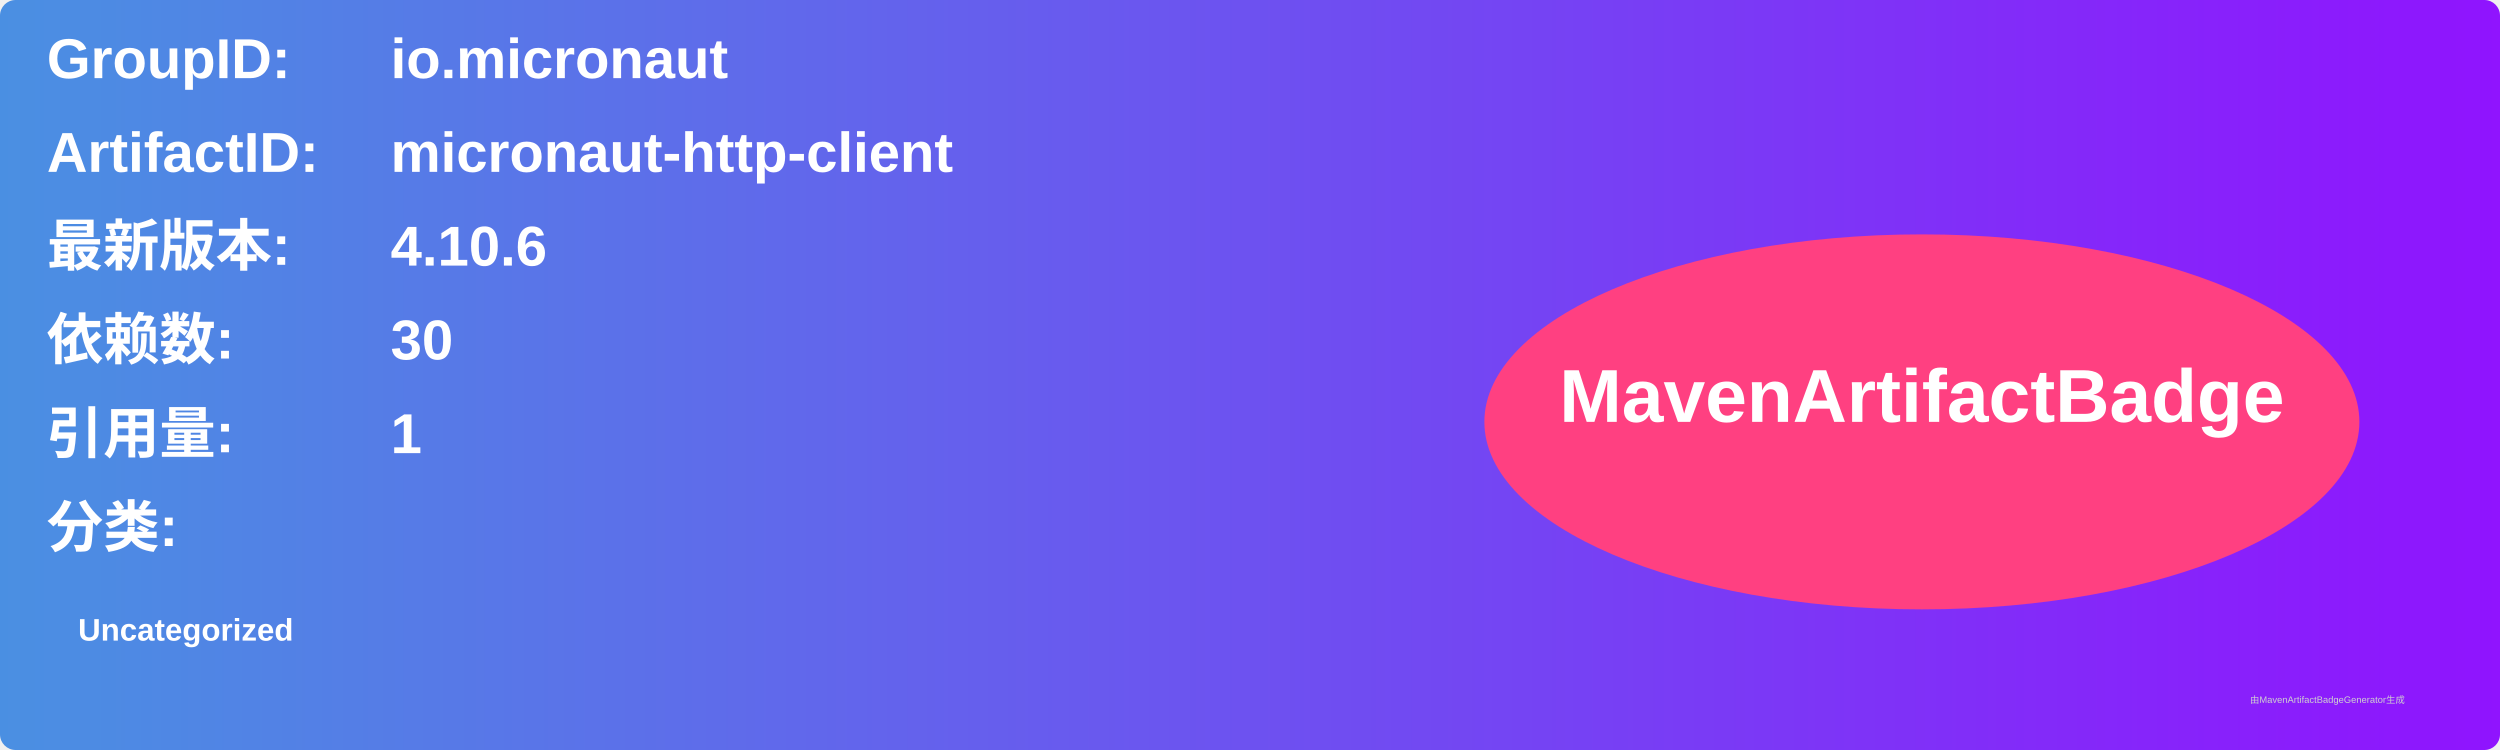
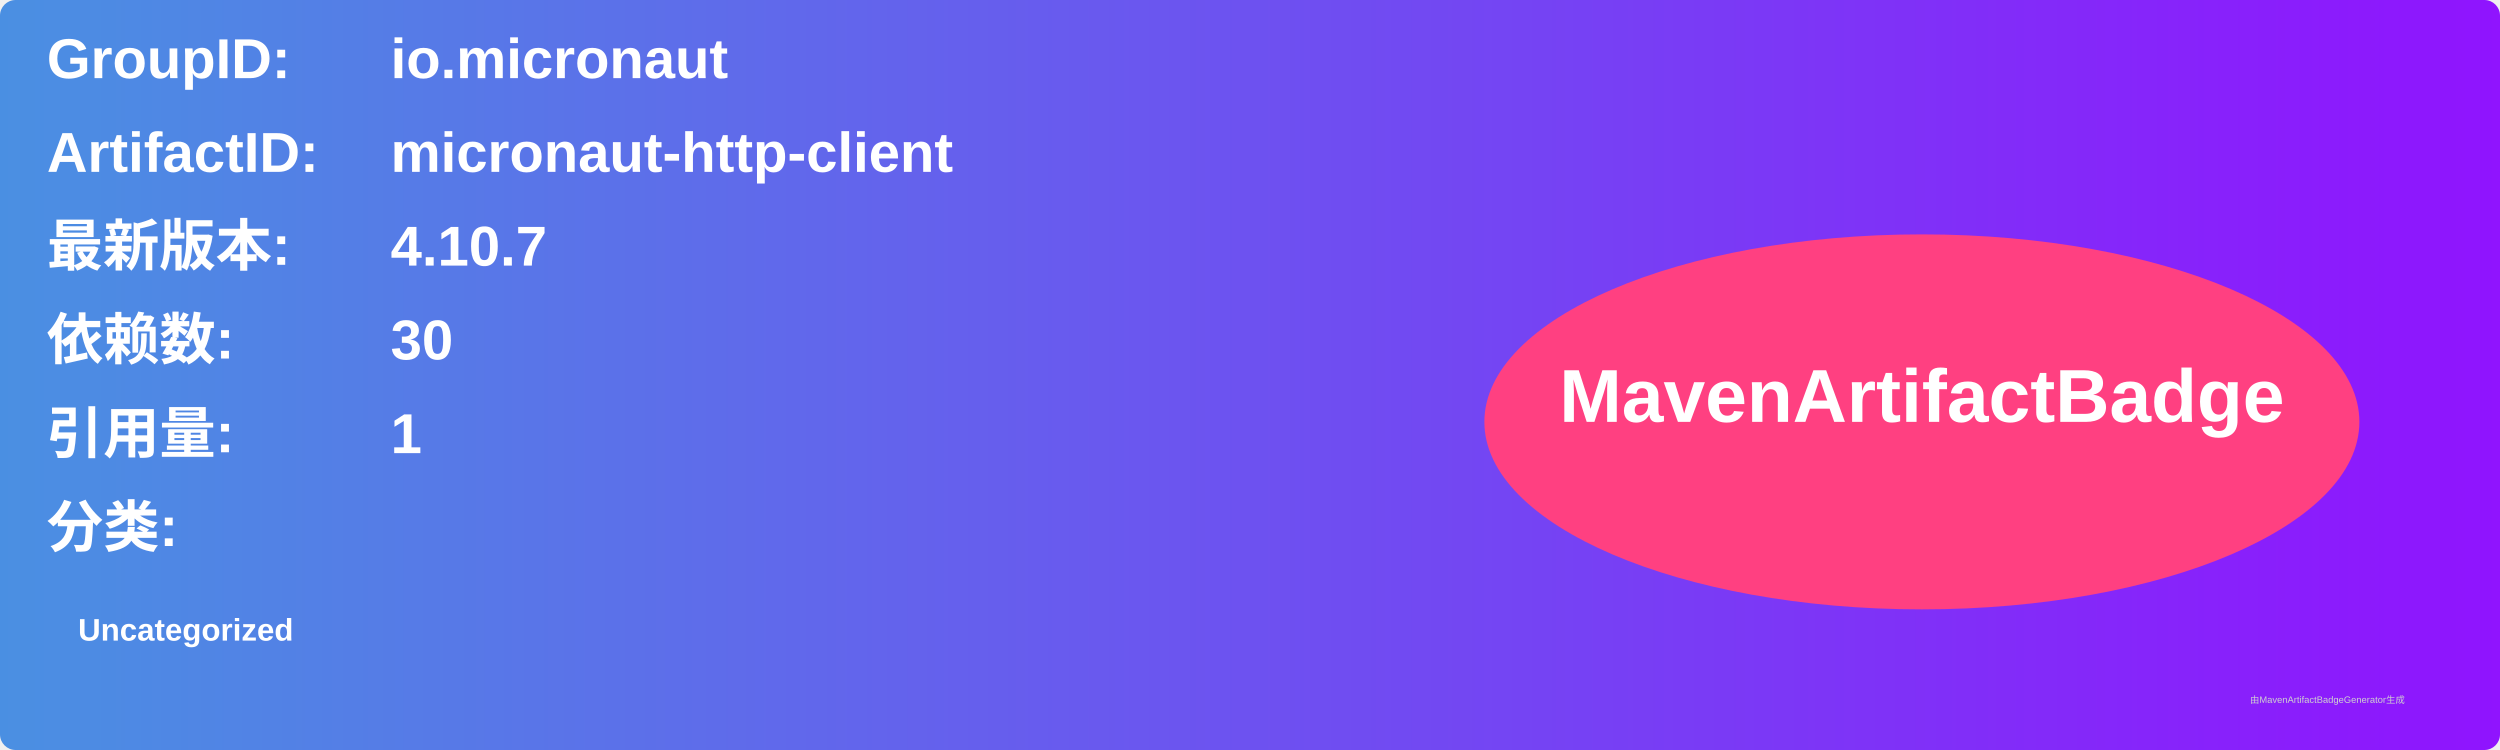
<svg xmlns="http://www.w3.org/2000/svg" width="800" height="240" viewBox="0 0 800 240">
  <linearGradient id="grad" x1="0%" y1="0%" x2="100%" y2="0%">
    <stop offset="0%" stop-color="#4a90e2" />
    <stop offset="100%" stop-color="#9013fe" />
  </linearGradient>
  <rect width="100%" height="100%" rx="5" ry="5" fill="url(#grad)" />
  <g transform="translate(15, 15)">
    <text x="0" y="10" font-family="Arial" font-size="18" fill="white" font-weight="bold" width="260">GroupID:</text>
    <text x="110" y="10" font-family="Arial" font-size="18" fill="white" font-weight="bold" width="460">io.micronaut</text>
    <text x="0" y="40" font-family="Arial" font-size="18" fill="white" font-weight="bold" width="260">ArtifactID:</text>
    <text x="110" y="40" font-family="Arial" font-size="18" fill="white" font-weight="bold" width="460">micronaut-http-client</text>
    <text x="0" y="70" font-family="Arial" font-size="18" fill="white" font-weight="bold">最新版本:</text>
    <text x="110" y="70" font-family="Arial" font-size="18" fill="white" font-weight="bold">
-       <tspan font-weight="bold">4.10.6</tspan>
+       <tspan font-weight="bold">4.10.7</tspan>
    </text>
    <text x="0" y="100" font-family="Arial" font-size="18" fill="white" font-weight="bold">依赖数: </text>
    <text x="110" y="100" font-family="Arial" font-size="18" fill="white">
      <tspan font-weight="bold">30</tspan>
    </text>
    <text x="0" y="130" font-family="Arial" font-size="18" fill="white" font-weight="bold">引用量: </text>
    <text x="110" y="130" font-family="Arial" font-size="18" fill="white">
      <tspan font-weight="bold">1</tspan>
    </text>
    <text x="0" y="160" font-family="Arial" font-size="18" fill="white" font-weight="bold">分类:</text>
    <text x="10" y="190" font-family="Arial" font-size="10" fill="white">
      <tspan font-weight="bold">Uncategorized</tspan>
    </text>
    <ellipse cx="600" cy="120" rx="140" ry="60" fill="#ff4081" />
    <text x="600" y="120" text-anchor="middle" font-family="Arial" font-size="24" fill="white" font-weight="bold">MavenArtifactBadge</text>
  </g>
  <text x="720" y="225" font-family="Arial" font-size="3" fill="#d0d0d0">由MavenArtifactBadgeGenerator生成</text>
</svg>
